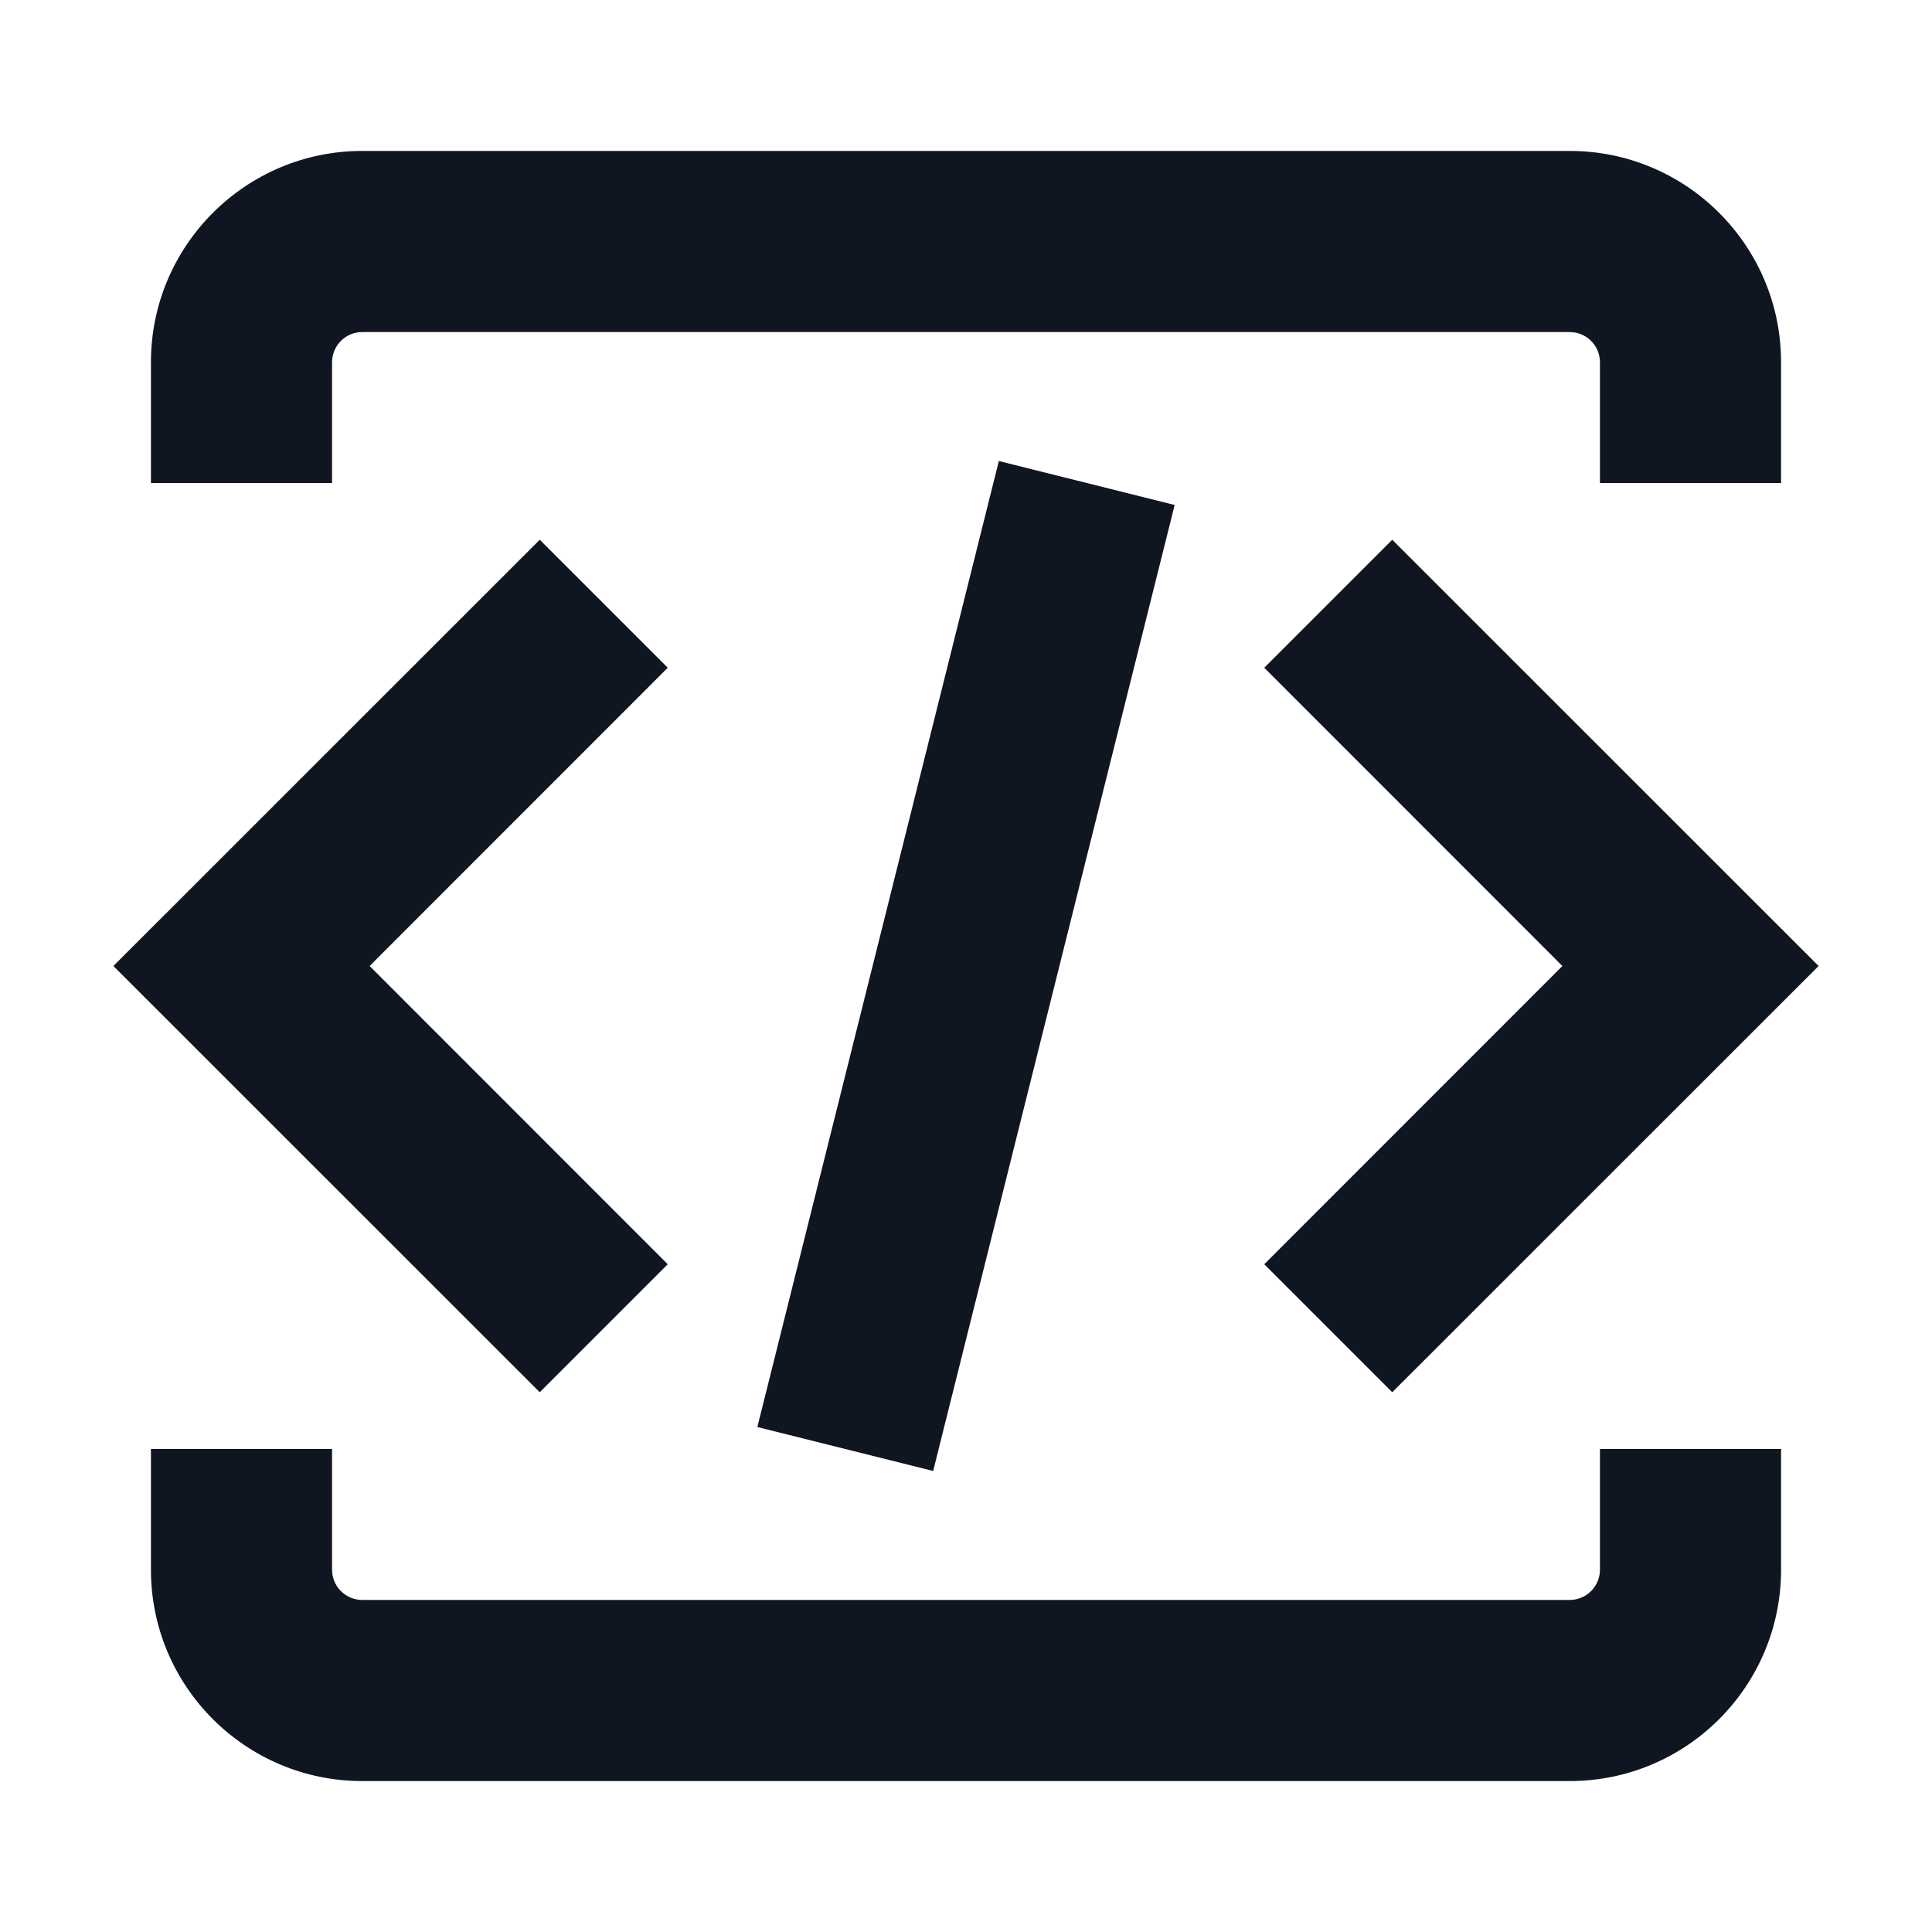
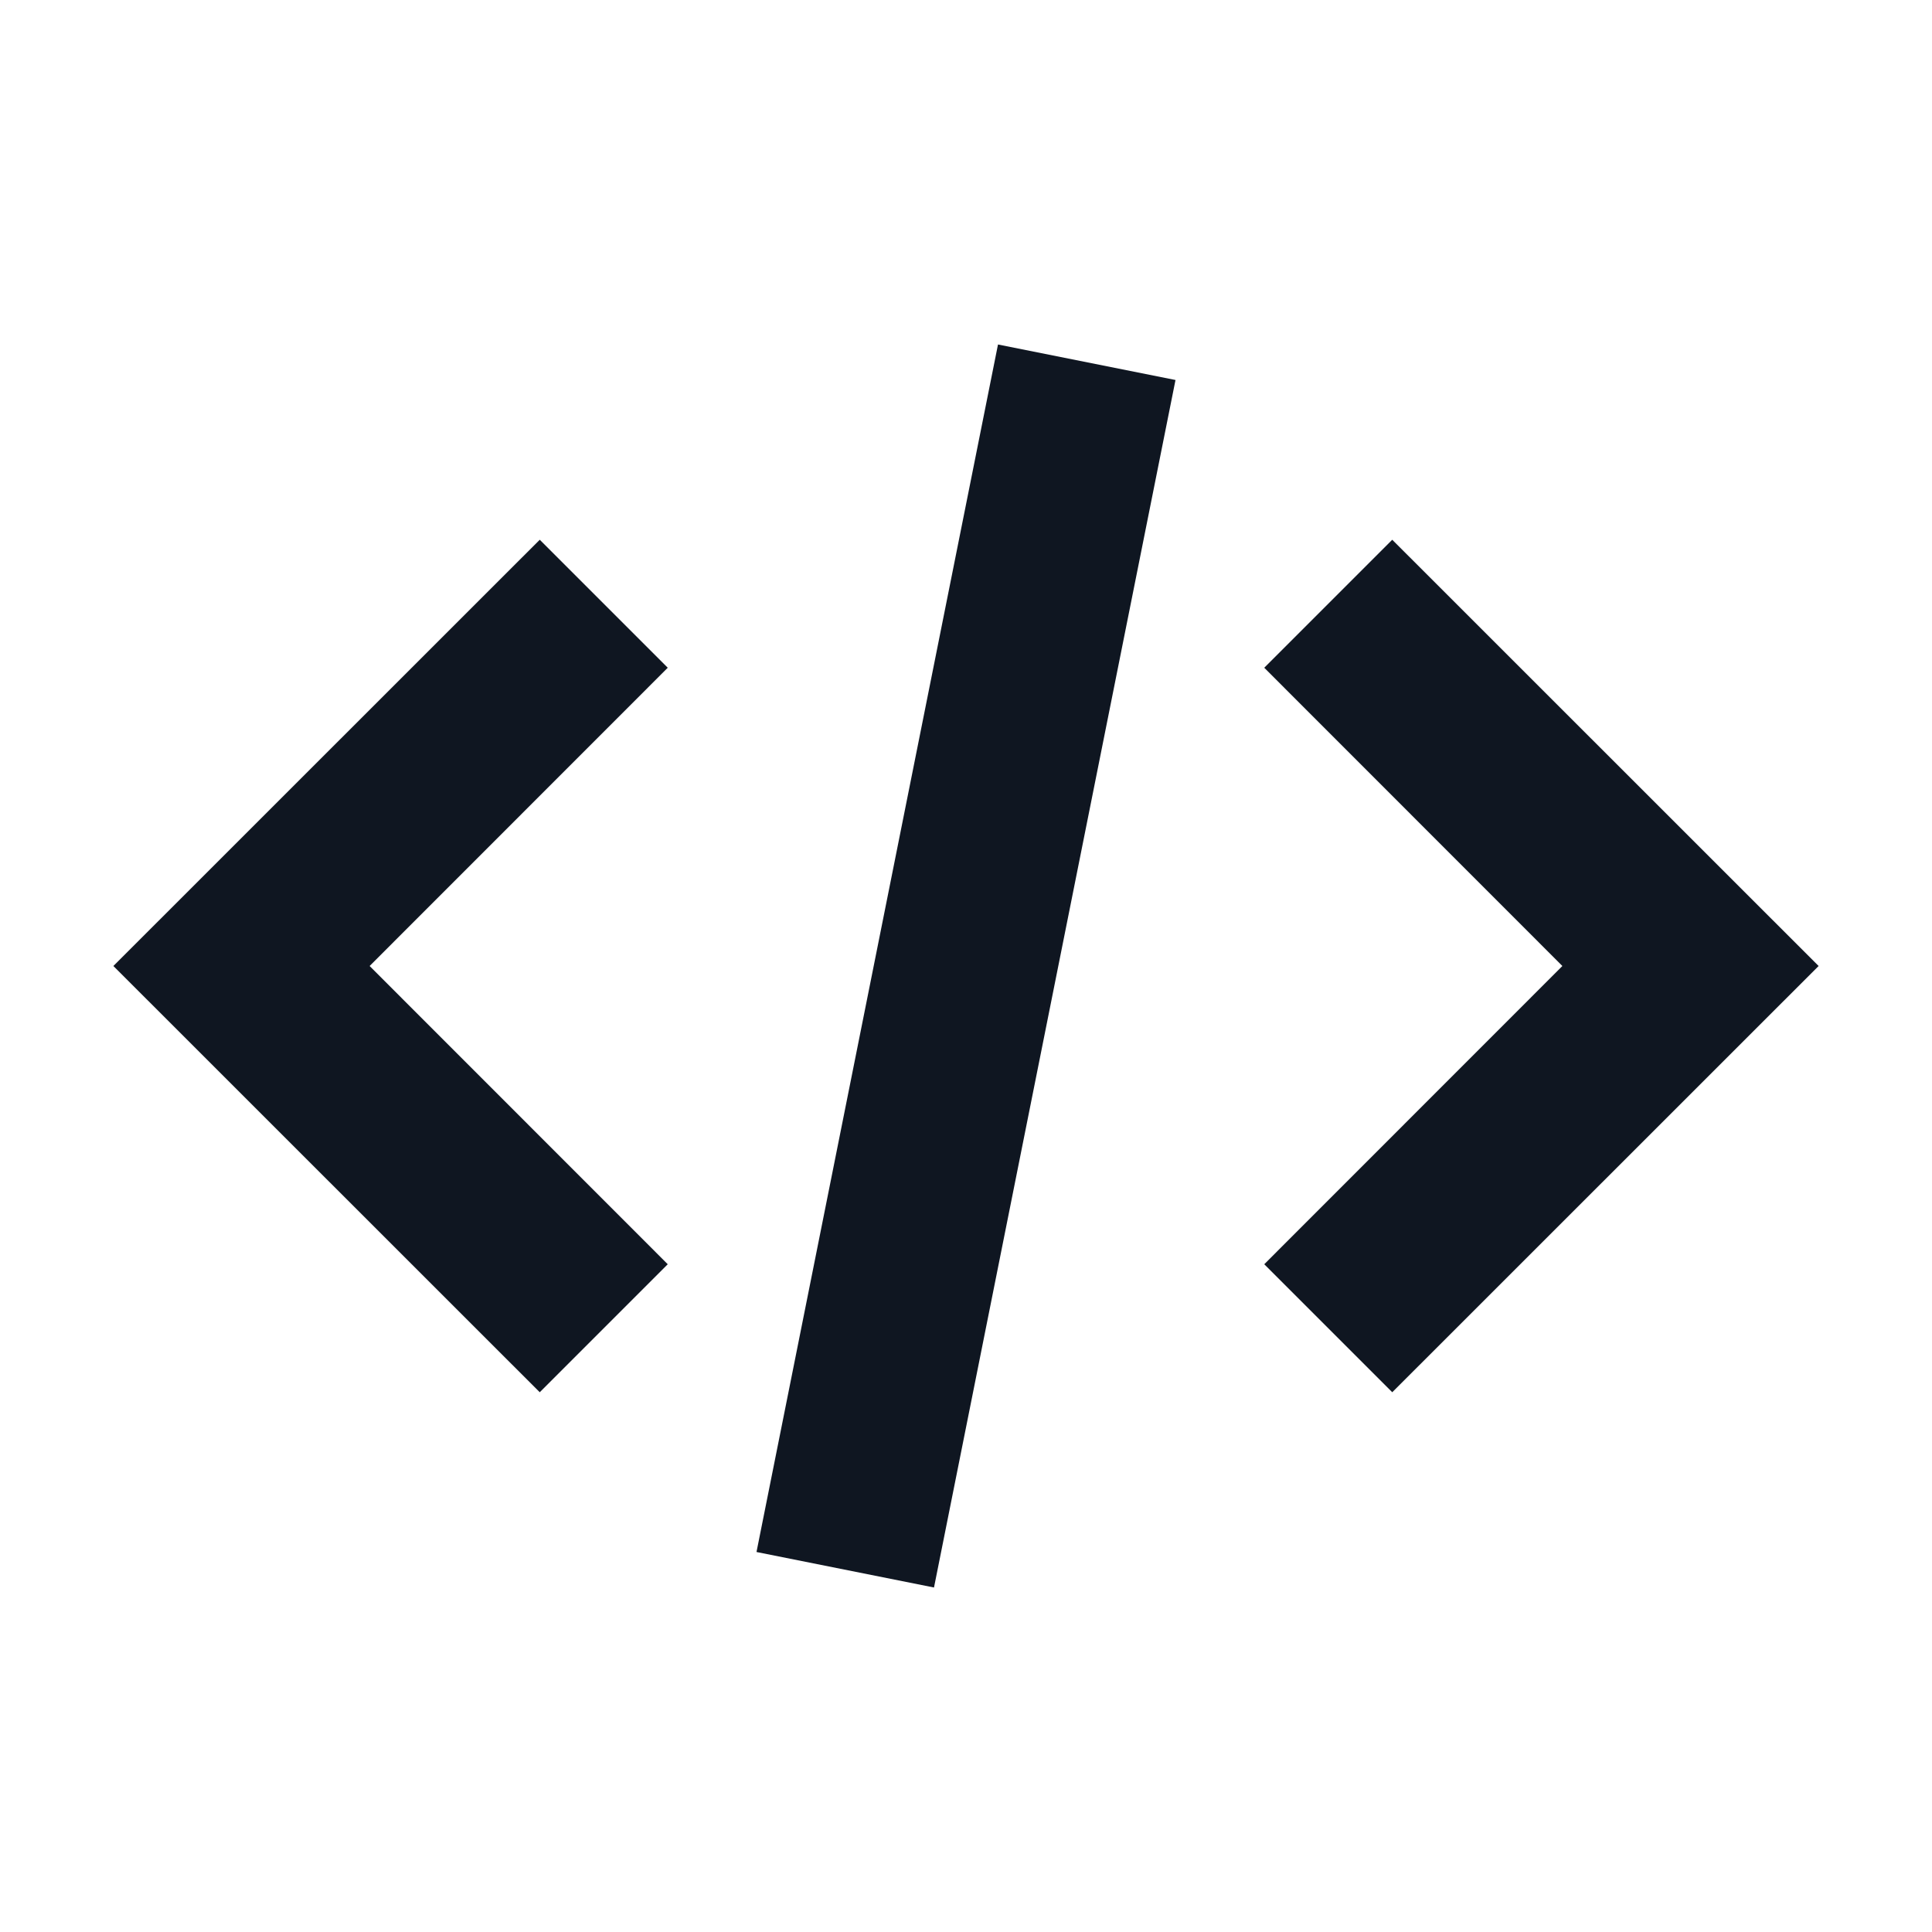
<svg xmlns="http://www.w3.org/2000/svg" width="16" height="16" viewBox="0 0 16 16" fill="none">
-   <path d="M3 2.75C2.862 2.75 2.75 2.862 2.75 3V4H1.25V3C1.25 2.034 2.034 1.25 3 1.25H13C13.966 1.25 14.75 2.034 14.75 3V4H13.25V3C13.25 2.862 13.138 2.75 13 2.75H3Z" fill="#0F1621" />
-   <path d="M6.272 11.818L8.272 3.818L9.728 4.182L7.728 12.182L6.272 11.818Z" fill="#0F1621" />
-   <path d="M3.061 8L5.53 5.53L4.47 4.47L0.939 8L4.47 11.53L5.53 10.47L3.061 8Z" fill="#0F1621" />
-   <path d="M10.47 5.53L12.939 8L10.47 10.47L11.53 11.53L15.061 8L11.53 4.47L10.47 5.53Z" fill="#0F1621" />
-   <path d="M13.25 13C13.25 13.138 13.138 13.25 13 13.25L3 13.25C2.862 13.25 2.75 13.138 2.75 13L2.75 12H1.25L1.25 13C1.25 13.966 2.034 14.75 3 14.75L13 14.75C13.966 14.75 14.75 13.966 14.75 13V12H13.25V13Z" fill="#0F1621" />
+   <path fill-rule="evenodd" clip-rule="evenodd" d="M6.265 12.853L8.265 2.853L9.735 3.147L7.735 13.147L6.265 12.853Z" fill="#0F1621" />
+   <path fill-rule="evenodd" clip-rule="evenodd" d="M3.061 8L5.53 5.53L4.47 4.47L0.939 8L4.47 11.53L5.53 10.47L3.061 8Z" fill="#0F1621" />
+   <path fill-rule="evenodd" clip-rule="evenodd" d="M12.939 8L10.47 5.53L11.53 4.47L15.061 8L11.53 11.53L10.47 10.47L12.939 8Z" fill="#0F1621" />
</svg>
